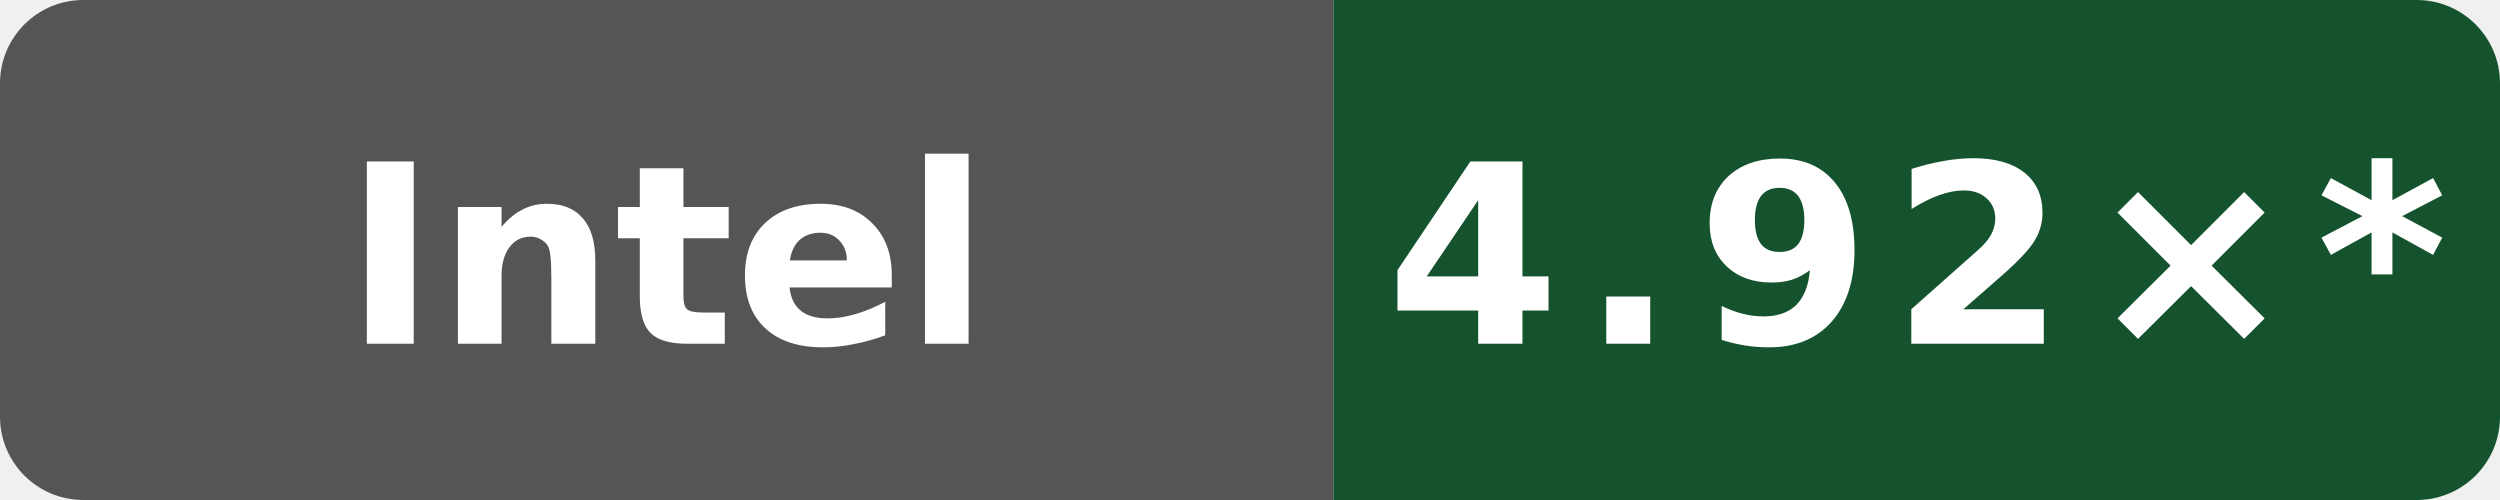
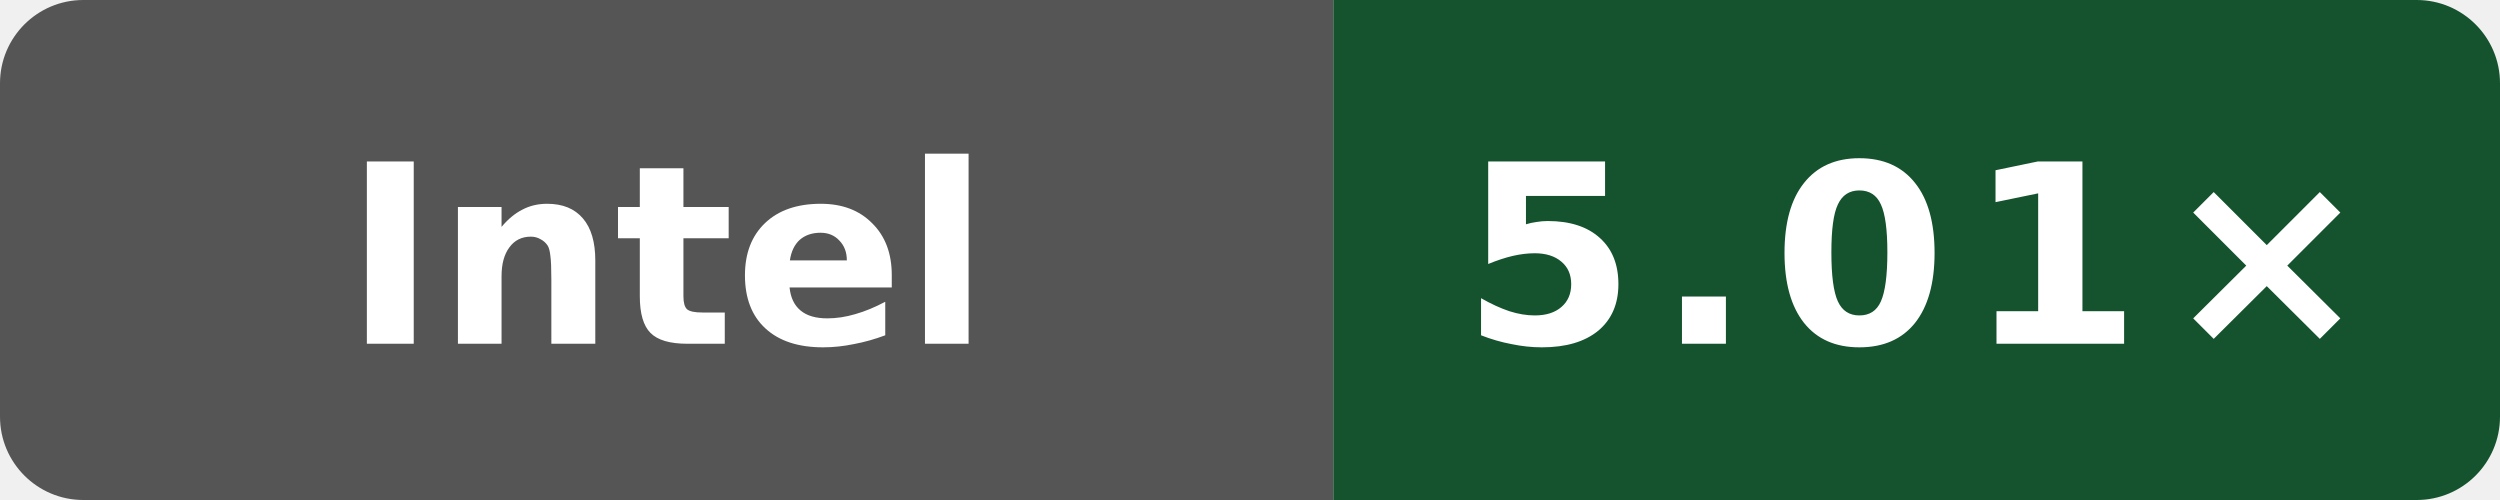
- <svg xmlns="http://www.w3.org/2000/svg" data-original-label="index-cpp compile-clang; INTEL(R) XEON(R) PLATINUM 8581C CPU @ 2.30GHz; revision 2a915cfbfed25b5f95be7b7e5c345dfe87f11666" data-original-message="4.92×" width="120" height="24" viewBox="0 0 120 24" role="img" aria-label="index-cpp compile-clang; INTEL(R) XEON(R) PLATINUM 8581C CPU @ 2.30GHz; revision 2a915cfbfed25b5f95be7b7e5c345dfe87f11666; measured 2a915cfbfed25b5f95be7b7e5c345dfe87f11666; 14 commits behind main: 4.92×*">
+ <svg xmlns="http://www.w3.org/2000/svg" data-original-label="index-cpp compile-clang; INTEL(R) XEON(R) PLATINUM 8581C CPU @ 2.30GHz; revision 50b6ccfce58613983aa027e54e11d6a071971a9a" data-original-message="5.01×" width="120" height="24" viewBox="0 0 120 24" role="img" aria-label="index-cpp compile-clang; INTEL(R) XEON(R) PLATINUM 8581C CPU @ 2.30GHz; revision 50b6ccfce58613983aa027e54e11d6a071971a9a; measured 50b6ccfce58613983aa027e54e11d6a071971a9a; 0 commits behind main: 5.01×">
  <defs>
    <clipPath id="badge">
      <rect width="120" height="24" rx="4" />
    </clipPath>
  </defs>
  <g clip-path="url(#badge)">
    <rect width="64" height="24" fill="#555" />
    <rect x="64" width="56" height="24" fill="#14532d" />
  </g>
  <text x="32" y="16.5" fill="#fff" text-anchor="middle" font-family="Verdana,Geneva,DejaVu Sans,sans-serif" font-size="12" font-weight="700" textLength="39" lengthAdjust="spacingAndGlyphs">Intel</text>
-   <text x="92" y="16.5" fill="#fff" text-anchor="middle" font-family="Verdana,Geneva,DejaVu Sans,sans-serif" font-size="12" font-weight="700" letter-spacing="1" textLength="44" lengthAdjust="spacingAndGlyphs">4.92×*</text>
+   <text x="92" y="16.5" fill="#fff" text-anchor="middle" font-family="Verdana,Geneva,DejaVu Sans,sans-serif" font-size="12" font-weight="700" letter-spacing="1" textLength="39" lengthAdjust="spacingAndGlyphs">5.01×</text>
</svg>
